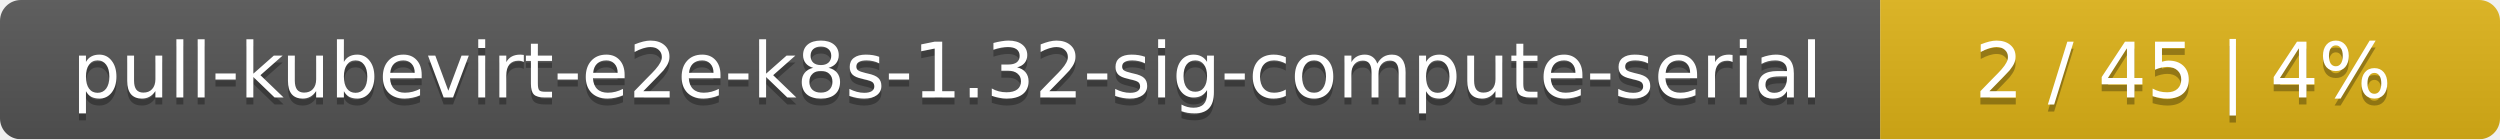
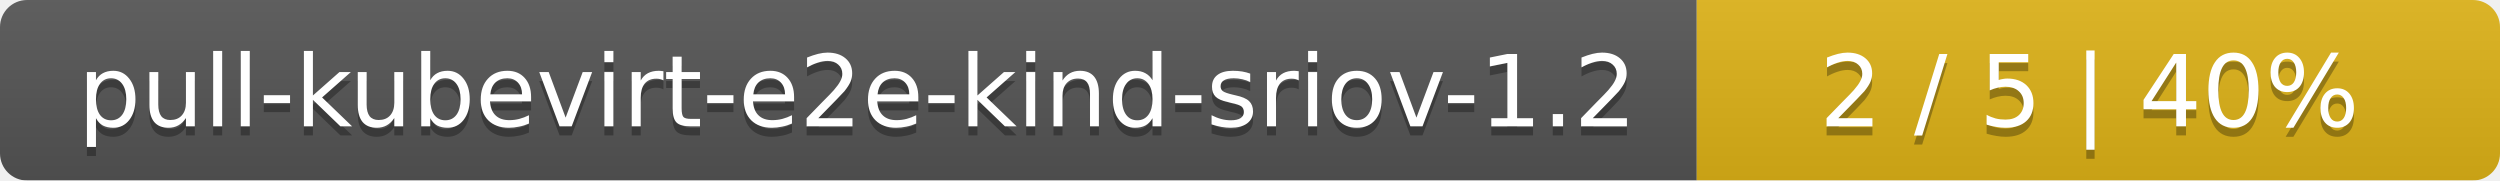
- <svg xmlns="http://www.w3.org/2000/svg" width="359" height="20">
+ <svg xmlns="http://www.w3.org/2000/svg" width="277" height="20">
  <linearGradient id="smooth" x2="0" y2="100%">
    <stop offset="0" stop-color="#bbb" stop-opacity=".1" />
    <stop offset="1" stop-opacity=".1" />
  </linearGradient>
  <mask id="round">
-     <rect width="359" height="20" rx="3" fill="#fff" />
+     <rect width="277" height="20" rx="3" fill="#fff" />
  </mask>
  <g mask="url(#round)">
-     <rect width="270" height="20" fill="#555" />
-     <rect x="270" width="89" height="20" fill="#dfb317" />
-     <rect width="359" height="20" fill="url(#smooth)" />
+     <rect width="188" height="20" fill="#555" />
+     <rect x="188" width="89" height="20" fill="#dfb317" />
+     <rect width="277" height="20" fill="url(#smooth)" />
  </g>
  <g fill="#fff" text-anchor="middle" font-family="DejaVu Sans,Verdana,Geneva,sans-serif" font-size="11">
-     <text x="136" y="15" fill="#010101" fill-opacity=".3">pull-kubevirt-e2e-k8s-1.32-sig-compute-serial</text>
-     <text x="136" y="14">pull-kubevirt-e2e-k8s-1.32-sig-compute-serial</text>
-     <text x="313.5" y="15" fill="#010101" fill-opacity=".3">2 / 45    |    4%</text>
-     <text x="313.5" y="14">2 / 45    |    4%</text>
+     <text x="95" y="15" fill="#010101" fill-opacity=".3">pull-kubevirt-e2e-kind-sriov-1.2</text>
+     <text x="95" y="14">pull-kubevirt-e2e-kind-sriov-1.2</text>
+     <text x="231.5" y="15" fill="#010101" fill-opacity=".3">2 / 5    |    40%</text>
+     <text x="231.5" y="14">2 / 5    |    40%</text>
  </g>
</svg>
